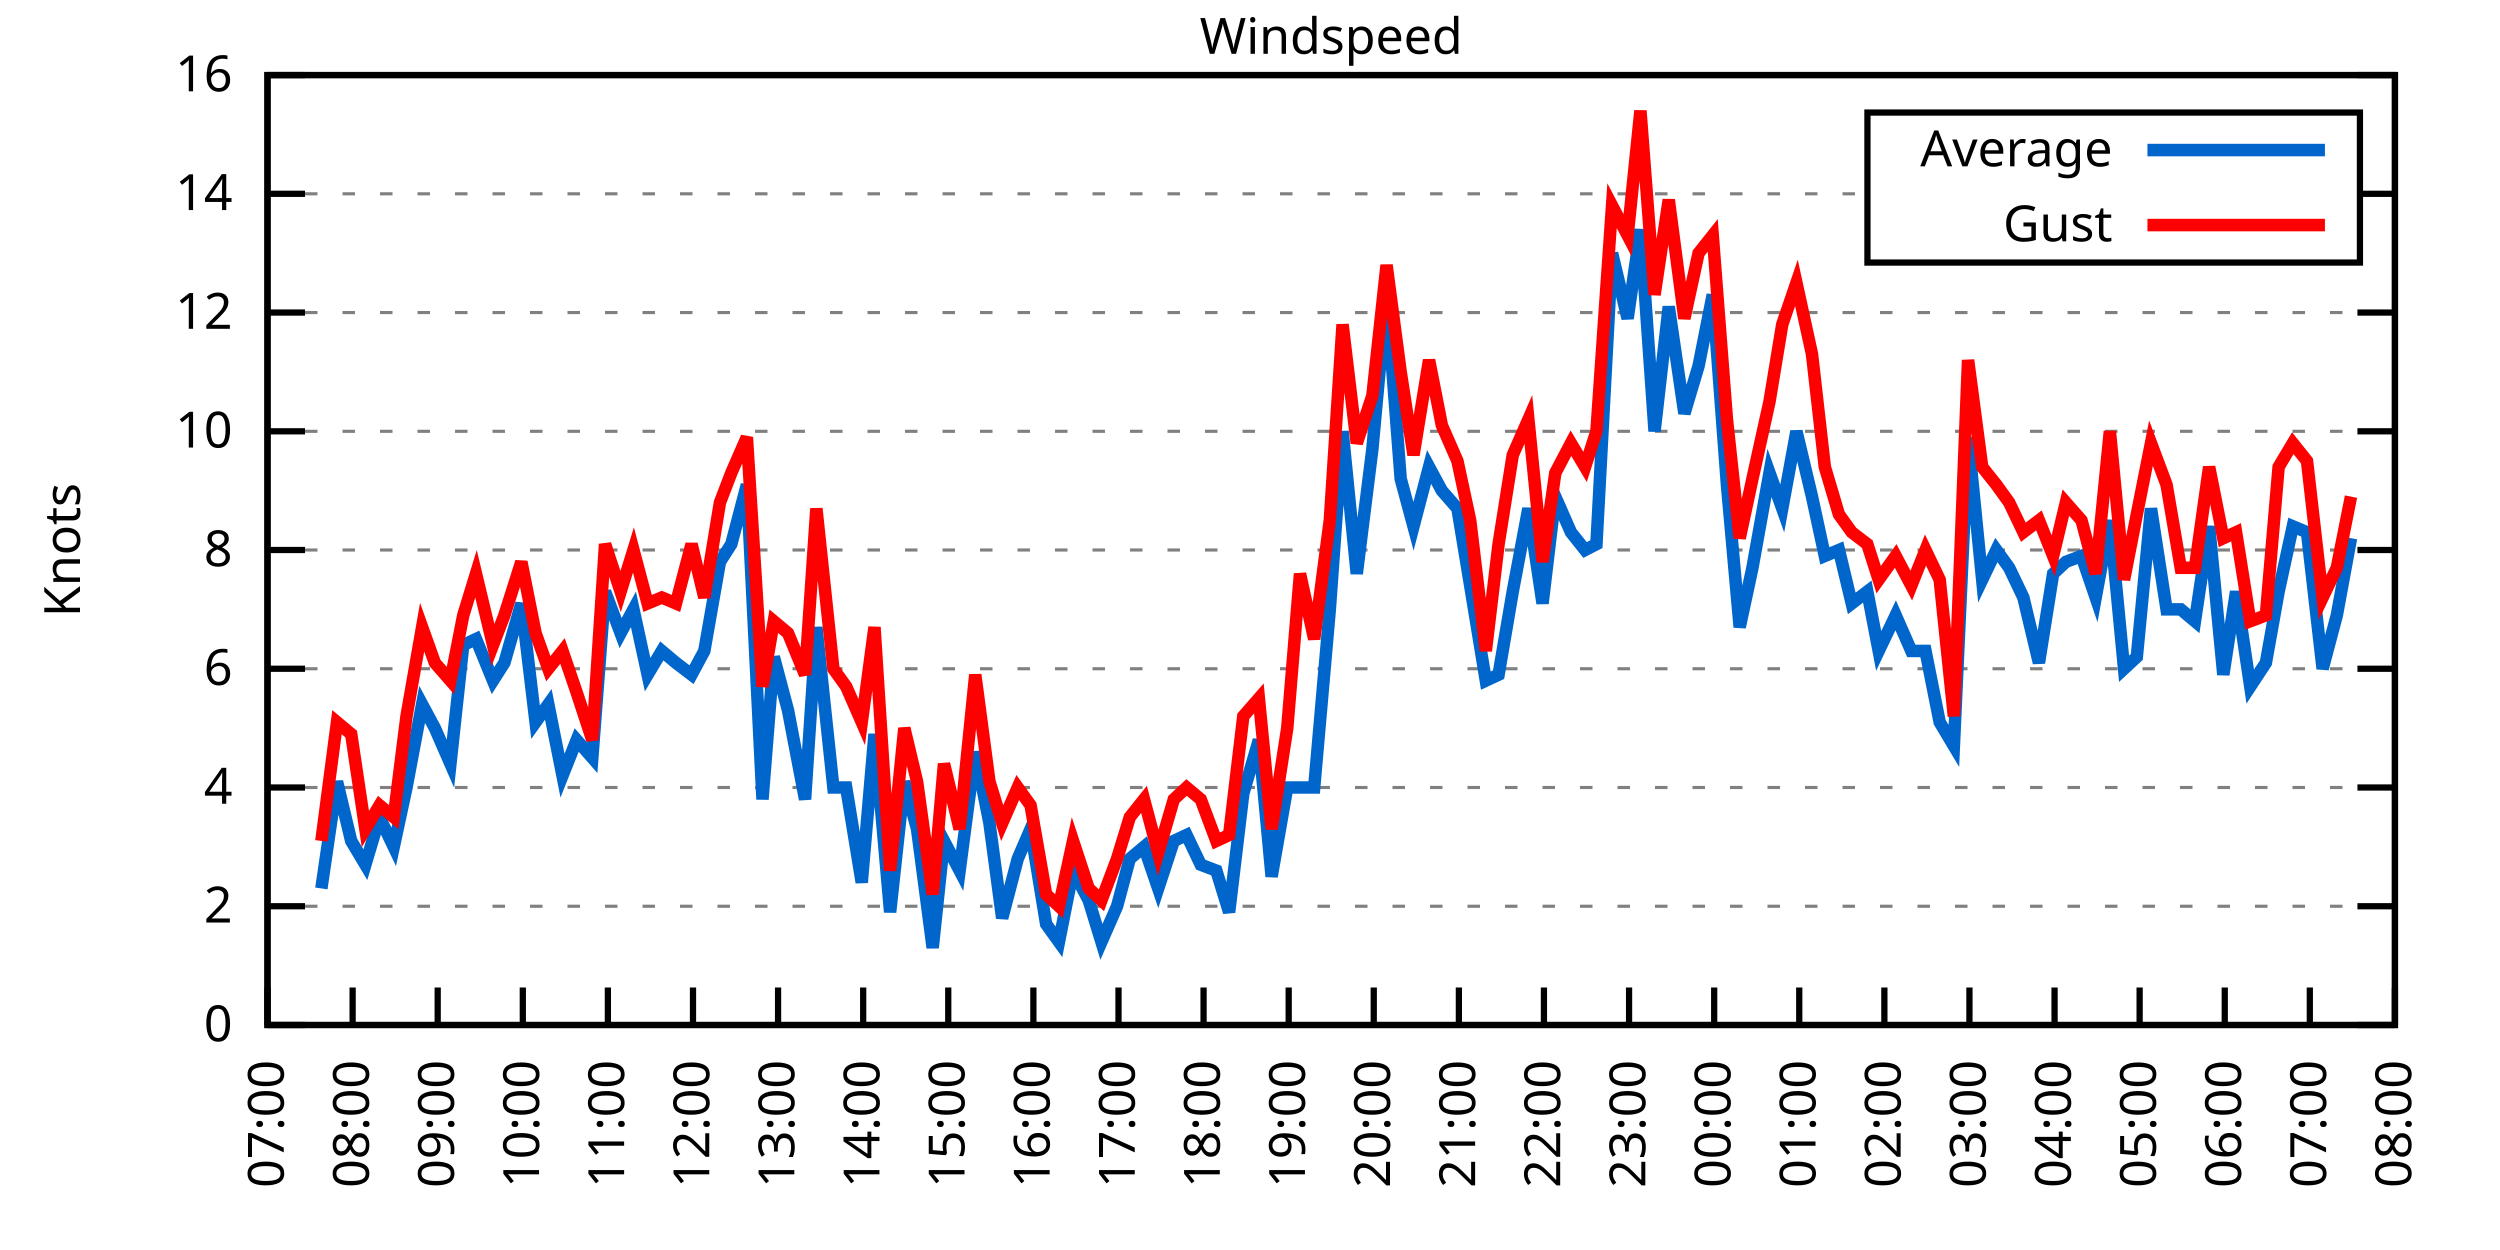
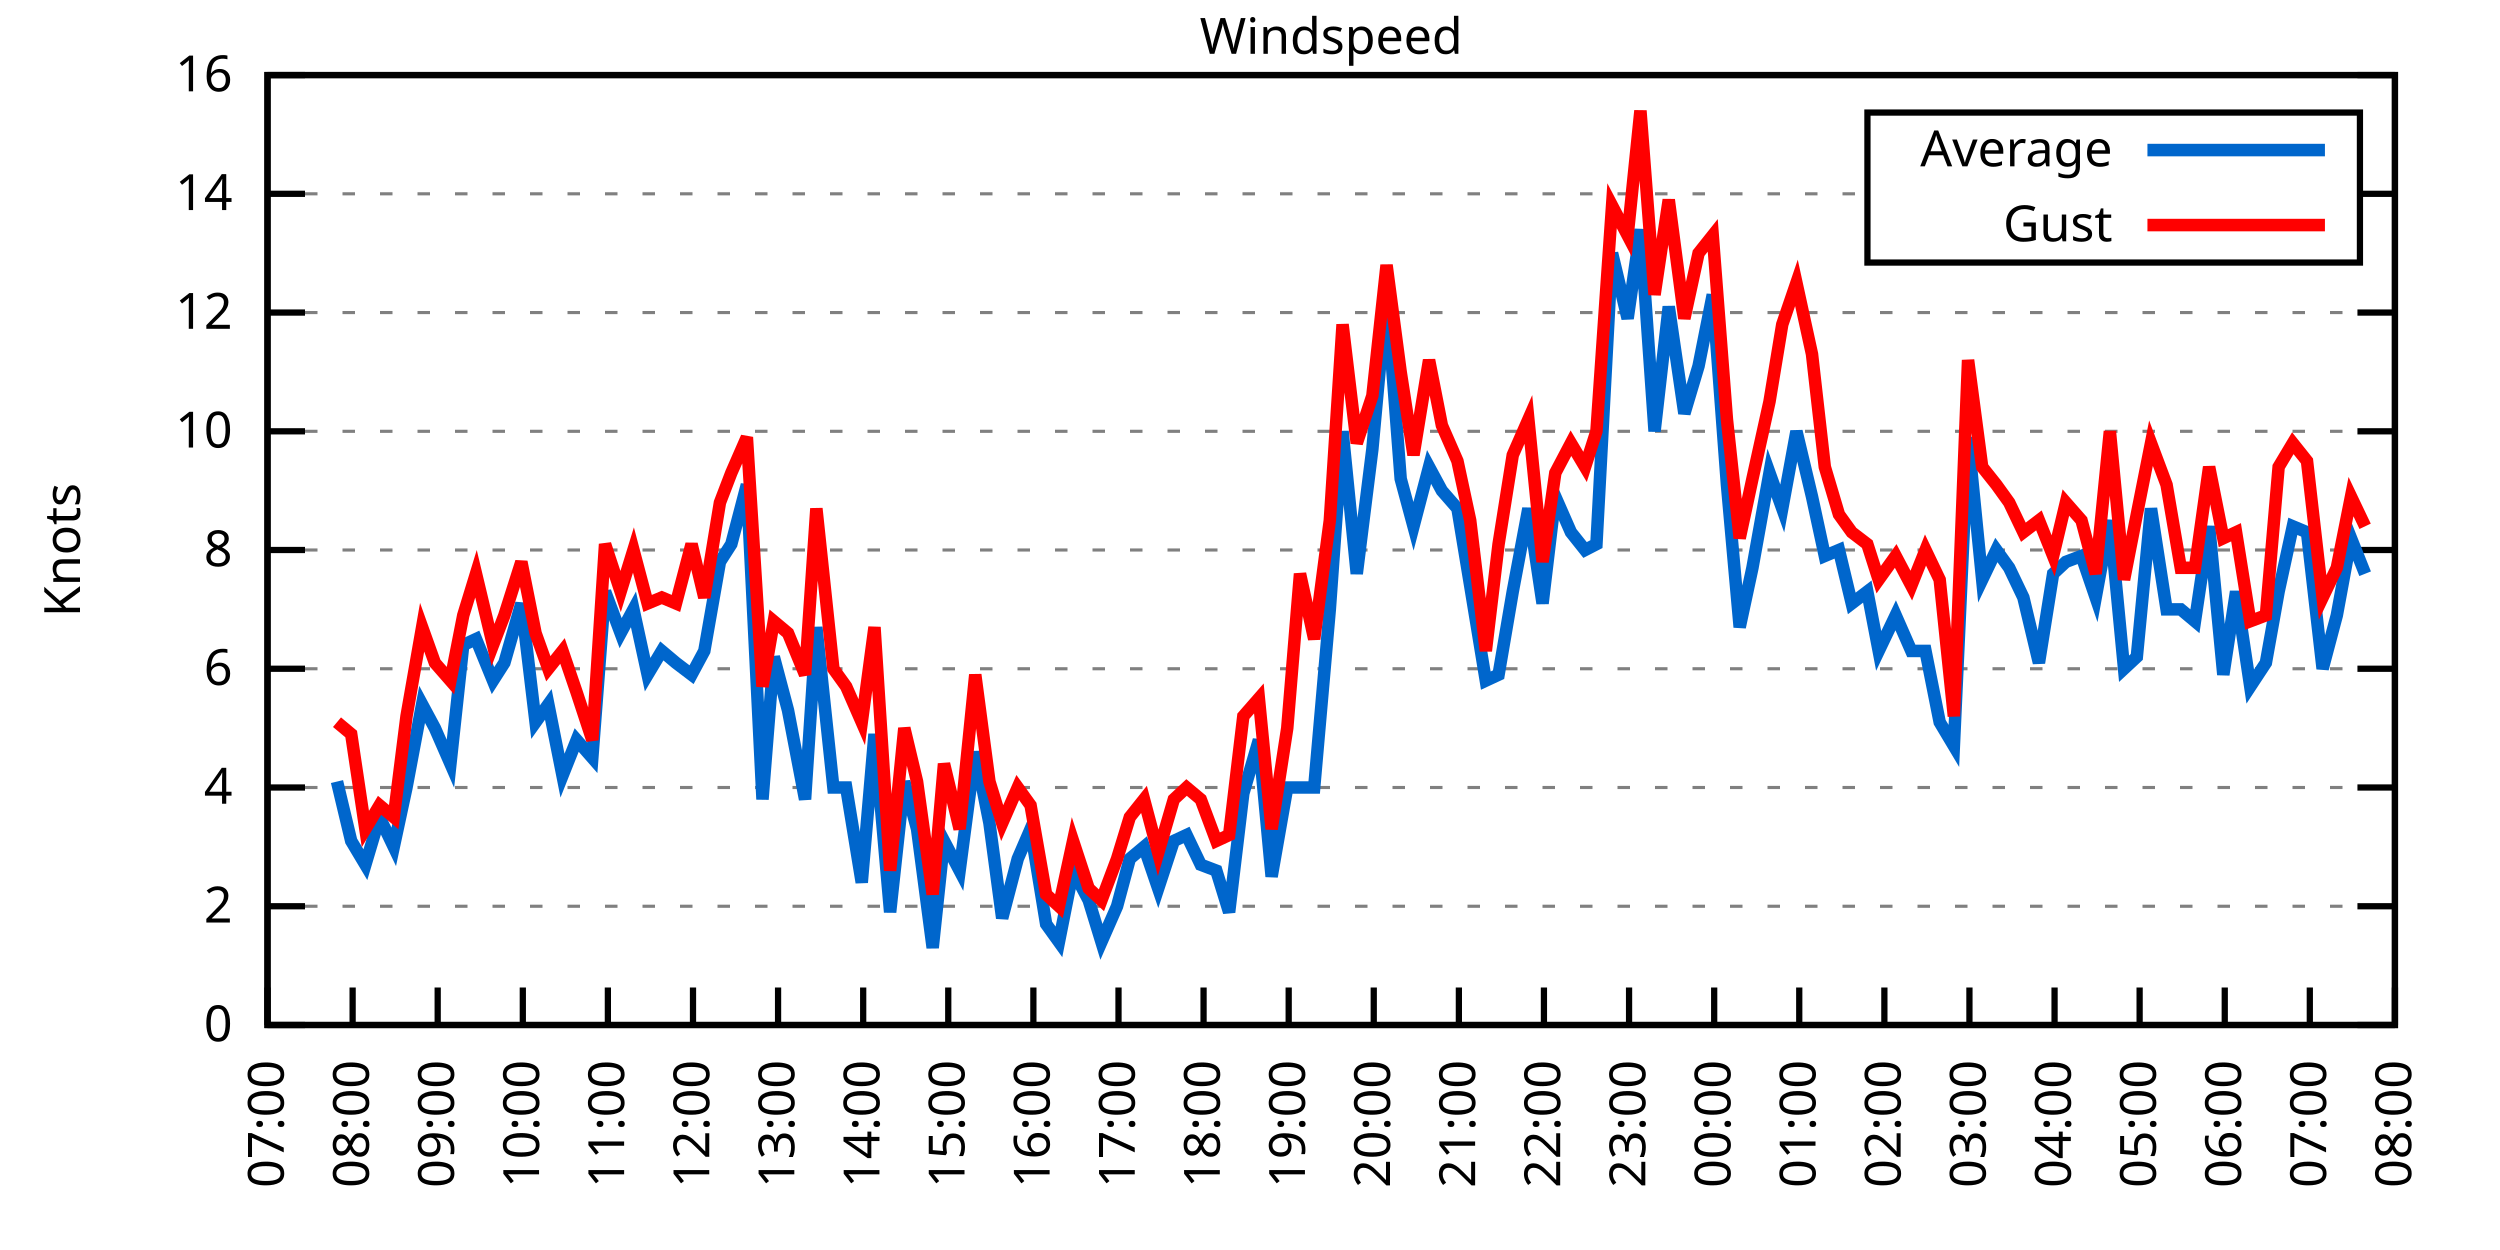
<svg xmlns="http://www.w3.org/2000/svg" xmlns:xlink="http://www.w3.org/1999/xlink" width="400" height="200" viewBox="0 0 400 200">
  <g id="gnuplot_canvas">
    <rect x="0" y="0" width="400" height="200" fill="none" />
    <defs>
      <circle id="gpDot" r="0.5" stroke-width="0.5" stroke="currentColor" />
      <path id="gpPt0" stroke-width="0.333" stroke="currentColor" d="M-1,0 h2 M0,-1 v2" />
      <path id="gpPt1" stroke-width="0.333" stroke="currentColor" d="M-1,-1 L1,1 M1,-1 L-1,1" />
      <path id="gpPt2" stroke-width="0.333" stroke="currentColor" d="M-1,0 L1,0 M0,-1 L0,1 M-1,-1 L1,1 M-1,1 L1,-1" />
      <rect id="gpPt3" stroke-width="0.333" stroke="currentColor" x="-1" y="-1" width="2" height="2" />
      <rect id="gpPt4" stroke-width="0.333" stroke="currentColor" fill="currentColor" x="-1" y="-1" width="2" height="2" />
      <circle id="gpPt5" stroke-width="0.333" stroke="currentColor" cx="0" cy="0" r="1" />
      <use xlink:href="#gpPt5" id="gpPt6" fill="currentColor" stroke="none" />
      <path id="gpPt7" stroke-width="0.333" stroke="currentColor" d="M0,-1.33 L-1.33,0.67 L1.33,0.67 z" />
      <use xlink:href="#gpPt7" id="gpPt8" fill="currentColor" stroke="none" />
      <use xlink:href="#gpPt7" id="gpPt9" stroke="currentColor" transform="rotate(180)" />
      <use xlink:href="#gpPt9" id="gpPt10" fill="currentColor" stroke="none" />
      <use xlink:href="#gpPt3" id="gpPt11" stroke="currentColor" transform="rotate(45)" />
      <use xlink:href="#gpPt11" id="gpPt12" fill="currentColor" stroke="none" />
      <path id="gpPt13" stroke-width="0.333" stroke="currentColor" d="M0,1.330 L1.265,0.411 L0.782,-1.067 L-0.782,-1.076 L-1.265,0.411 z" />
      <use xlink:href="#gpPt13" id="gpPt14" fill="currentColor" stroke="none" />
      <filter id="textbox" filterUnits="objectBoundingBox" x="0" y="0" height="1" width="1">
        <feFlood flood-color="white" flood-opacity="1" result="bgnd" />
        <feComposite in="SourceGraphic" in2="bgnd" operator="atop" />
      </filter>
      <filter id="greybox" filterUnits="objectBoundingBox" x="0" y="0" height="1" width="1">
        <feFlood flood-color="lightgrey" flood-opacity="1" result="grey" />
        <feComposite in="SourceGraphic" in2="grey" operator="atop" />
      </filter>
    </defs>
    <g fill="none" color="white" stroke="currentColor" stroke-width="1.00" stroke-linecap="butt" stroke-linejoin="miter">
</g>
    <g fill="none" color="black" stroke="currentColor" stroke-width="1.00" stroke-linecap="butt" stroke-linejoin="miter">
      <g stroke="none" shape-rendering="crispEdges">
        <polygon fill="rgb(255, 255, 255)" points="42.80,164.00 383.18,164.00 383.18,12.02 42.80,12.02 " />
      </g>
    </g>
    <g fill="none" color="black" stroke="currentColor" stroke-width="1.00" stroke-linecap="butt" stroke-linejoin="miter">
</g>
    <g fill="none" color="black" stroke="black" stroke-width="0.50" stroke-linecap="butt" stroke-linejoin="miter">
</g>
    <g fill="none" color="gray" stroke="currentColor" stroke-width="0.50" stroke-linecap="butt" stroke-linejoin="miter">
      <path stroke="gray" stroke-dasharray="2,4" class="gridline" d="M42.80,164.00 L383.19,164.00  " />
    </g>
    <g fill="none" color="gray" stroke="gray" stroke-width="1.00" stroke-linecap="butt" stroke-linejoin="miter">
</g>
    <g fill="none" color="black" stroke="currentColor" stroke-width="1.00" stroke-linecap="butt" stroke-linejoin="miter">
      <path stroke="black" d="M42.80,164.00 L48.80,164.00 M383.19,164.00 L377.19,164.00  " />
      <g transform="translate(37.20,166.60)" stroke="none" fill="black" font-family="Sans" font-size="8.00" text-anchor="end">
        <text>
          <tspan font-family="Sans"> 0</tspan>
        </text>
      </g>
    </g>
    <g fill="none" color="black" stroke="currentColor" stroke-width="1.00" stroke-linecap="butt" stroke-linejoin="miter">
</g>
    <g fill="none" color="black" stroke="black" stroke-width="0.50" stroke-linecap="butt" stroke-linejoin="miter">
</g>
    <g fill="none" color="gray" stroke="currentColor" stroke-width="0.50" stroke-linecap="butt" stroke-linejoin="miter">
      <path stroke="gray" stroke-dasharray="2,4" class="gridline" d="M42.80,145.00 L383.19,145.00  " />
    </g>
    <g fill="none" color="gray" stroke="gray" stroke-width="1.00" stroke-linecap="butt" stroke-linejoin="miter">
</g>
    <g fill="none" color="black" stroke="currentColor" stroke-width="1.00" stroke-linecap="butt" stroke-linejoin="miter">
      <path stroke="black" d="M42.80,145.00 L48.80,145.00 M383.19,145.00 L377.19,145.00  " />
      <g transform="translate(37.20,147.60)" stroke="none" fill="black" font-family="Sans" font-size="8.00" text-anchor="end">
        <text>
          <tspan font-family="Sans"> 2</tspan>
        </text>
      </g>
    </g>
    <g fill="none" color="black" stroke="currentColor" stroke-width="1.00" stroke-linecap="butt" stroke-linejoin="miter">
</g>
    <g fill="none" color="black" stroke="black" stroke-width="0.50" stroke-linecap="butt" stroke-linejoin="miter">
</g>
    <g fill="none" color="gray" stroke="currentColor" stroke-width="0.50" stroke-linecap="butt" stroke-linejoin="miter">
      <path stroke="gray" stroke-dasharray="2,4" class="gridline" d="M42.80,126.00 L383.19,126.00  " />
    </g>
    <g fill="none" color="gray" stroke="gray" stroke-width="1.00" stroke-linecap="butt" stroke-linejoin="miter">
</g>
    <g fill="none" color="black" stroke="currentColor" stroke-width="1.00" stroke-linecap="butt" stroke-linejoin="miter">
      <path stroke="black" d="M42.80,126.00 L48.80,126.00 M383.19,126.00 L377.19,126.00  " />
      <g transform="translate(37.20,128.60)" stroke="none" fill="black" font-family="Sans" font-size="8.00" text-anchor="end">
        <text>
          <tspan font-family="Sans"> 4</tspan>
        </text>
      </g>
    </g>
    <g fill="none" color="black" stroke="currentColor" stroke-width="1.00" stroke-linecap="butt" stroke-linejoin="miter">
</g>
    <g fill="none" color="black" stroke="black" stroke-width="0.50" stroke-linecap="butt" stroke-linejoin="miter">
</g>
    <g fill="none" color="gray" stroke="currentColor" stroke-width="0.50" stroke-linecap="butt" stroke-linejoin="miter">
      <path stroke="gray" stroke-dasharray="2,4" class="gridline" d="M42.80,107.00 L383.19,107.00  " />
    </g>
    <g fill="none" color="gray" stroke="gray" stroke-width="1.00" stroke-linecap="butt" stroke-linejoin="miter">
</g>
    <g fill="none" color="black" stroke="currentColor" stroke-width="1.00" stroke-linecap="butt" stroke-linejoin="miter">
      <path stroke="black" d="M42.80,107.00 L48.80,107.00 M383.19,107.00 L377.19,107.00  " />
      <g transform="translate(37.20,109.60)" stroke="none" fill="black" font-family="Sans" font-size="8.00" text-anchor="end">
        <text>
          <tspan font-family="Sans"> 6</tspan>
        </text>
      </g>
    </g>
    <g fill="none" color="black" stroke="currentColor" stroke-width="1.00" stroke-linecap="butt" stroke-linejoin="miter">
</g>
    <g fill="none" color="black" stroke="black" stroke-width="0.50" stroke-linecap="butt" stroke-linejoin="miter">
</g>
    <g fill="none" color="gray" stroke="currentColor" stroke-width="0.50" stroke-linecap="butt" stroke-linejoin="miter">
      <path stroke="gray" stroke-dasharray="2,4" class="gridline" d="M42.80,88.00 L383.19,88.00  " />
    </g>
    <g fill="none" color="gray" stroke="gray" stroke-width="1.00" stroke-linecap="butt" stroke-linejoin="miter">
</g>
    <g fill="none" color="black" stroke="currentColor" stroke-width="1.00" stroke-linecap="butt" stroke-linejoin="miter">
      <path stroke="black" d="M42.80,88.00 L48.80,88.00 M383.19,88.00 L377.19,88.00  " />
      <g transform="translate(37.20,90.60)" stroke="none" fill="black" font-family="Sans" font-size="8.00" text-anchor="end">
        <text>
          <tspan font-family="Sans"> 8</tspan>
        </text>
      </g>
    </g>
    <g fill="none" color="black" stroke="currentColor" stroke-width="1.00" stroke-linecap="butt" stroke-linejoin="miter">
</g>
    <g fill="none" color="black" stroke="black" stroke-width="0.50" stroke-linecap="butt" stroke-linejoin="miter">
</g>
    <g fill="none" color="gray" stroke="currentColor" stroke-width="0.50" stroke-linecap="butt" stroke-linejoin="miter">
      <path stroke="gray" stroke-dasharray="2,4" class="gridline" d="M42.80,69.01 L383.19,69.01  " />
    </g>
    <g fill="none" color="gray" stroke="gray" stroke-width="1.00" stroke-linecap="butt" stroke-linejoin="miter">
</g>
    <g fill="none" color="black" stroke="currentColor" stroke-width="1.00" stroke-linecap="butt" stroke-linejoin="miter">
      <path stroke="black" d="M42.80,69.01 L48.80,69.01 M383.19,69.01 L377.19,69.01  " />
      <g transform="translate(37.20,71.61)" stroke="none" fill="black" font-family="Sans" font-size="8.00" text-anchor="end">
        <text>
          <tspan font-family="Sans"> 10</tspan>
        </text>
      </g>
    </g>
    <g fill="none" color="black" stroke="currentColor" stroke-width="1.00" stroke-linecap="butt" stroke-linejoin="miter">
</g>
    <g fill="none" color="black" stroke="black" stroke-width="0.50" stroke-linecap="butt" stroke-linejoin="miter">
</g>
    <g fill="none" color="gray" stroke="currentColor" stroke-width="0.50" stroke-linecap="butt" stroke-linejoin="miter">
      <path stroke="gray" stroke-dasharray="2,4" class="gridline" d="M42.80,50.01 L383.19,50.01  " />
    </g>
    <g fill="none" color="gray" stroke="gray" stroke-width="1.00" stroke-linecap="butt" stroke-linejoin="miter">
</g>
    <g fill="none" color="black" stroke="currentColor" stroke-width="1.00" stroke-linecap="butt" stroke-linejoin="miter">
      <path stroke="black" d="M42.80,50.01 L48.80,50.01 M383.19,50.01 L377.19,50.01  " />
      <g transform="translate(37.20,52.61)" stroke="none" fill="black" font-family="Sans" font-size="8.00" text-anchor="end">
        <text>
          <tspan font-family="Sans"> 12</tspan>
        </text>
      </g>
    </g>
    <g fill="none" color="black" stroke="currentColor" stroke-width="1.00" stroke-linecap="butt" stroke-linejoin="miter">
</g>
    <g fill="none" color="black" stroke="black" stroke-width="0.50" stroke-linecap="butt" stroke-linejoin="miter">
</g>
    <g fill="none" color="gray" stroke="currentColor" stroke-width="0.50" stroke-linecap="butt" stroke-linejoin="miter">
      <path stroke="gray" stroke-dasharray="2,4" class="gridline" d="M42.80,31.01 L298.79,31.01 M377.59,31.01 L383.19,31.01  " />
    </g>
    <g fill="none" color="gray" stroke="gray" stroke-width="1.00" stroke-linecap="butt" stroke-linejoin="miter">
</g>
    <g fill="none" color="black" stroke="currentColor" stroke-width="1.00" stroke-linecap="butt" stroke-linejoin="miter">
      <path stroke="black" d="M42.80,31.01 L48.80,31.01 M383.19,31.01 L377.19,31.01  " />
      <g transform="translate(37.20,33.61)" stroke="none" fill="black" font-family="Sans" font-size="8.00" text-anchor="end">
        <text>
          <tspan font-family="Sans"> 14</tspan>
        </text>
      </g>
    </g>
    <g fill="none" color="black" stroke="currentColor" stroke-width="1.00" stroke-linecap="butt" stroke-linejoin="miter">
</g>
    <g fill="none" color="black" stroke="black" stroke-width="0.50" stroke-linecap="butt" stroke-linejoin="miter">
</g>
    <g fill="none" color="gray" stroke="currentColor" stroke-width="0.50" stroke-linecap="butt" stroke-linejoin="miter">
      <path stroke="gray" stroke-dasharray="2,4" class="gridline" d="M42.80,12.01 L383.19,12.01  " />
    </g>
    <g fill="none" color="gray" stroke="gray" stroke-width="1.00" stroke-linecap="butt" stroke-linejoin="miter">
</g>
    <g fill="none" color="black" stroke="currentColor" stroke-width="1.00" stroke-linecap="butt" stroke-linejoin="miter">
      <path stroke="black" d="M42.80,12.01 L48.80,12.01 M383.19,12.01 L377.19,12.01  " />
      <g transform="translate(37.20,14.61)" stroke="none" fill="black" font-family="Sans" font-size="8.00" text-anchor="end">
        <text>
          <tspan font-family="Sans"> 16</tspan>
        </text>
      </g>
    </g>
    <g fill="none" color="black" stroke="currentColor" stroke-width="1.00" stroke-linecap="butt" stroke-linejoin="miter">
      <path stroke="black" d="M42.80,164.00 L42.80,158.00  " />
      <g transform="translate(45.40,169.60) rotate(270.00)" stroke="none" fill="black" font-family="Sans" font-size="8.00" text-anchor="end">
        <text>
          <tspan font-family="Sans">07:00</tspan>
        </text>
      </g>
    </g>
    <g fill="none" color="black" stroke="currentColor" stroke-width="1.00" stroke-linecap="butt" stroke-linejoin="miter">
      <path stroke="black" d="M56.42,164.00 L56.42,158.00  " />
      <g transform="translate(59.02,169.60) rotate(270.00)" stroke="none" fill="black" font-family="Sans" font-size="8.00" text-anchor="end">
        <text>
          <tspan font-family="Sans">08:00</tspan>
        </text>
      </g>
    </g>
    <g fill="none" color="black" stroke="currentColor" stroke-width="1.00" stroke-linecap="butt" stroke-linejoin="miter">
      <path stroke="black" d="M70.03,164.00 L70.03,158.00  " />
      <g transform="translate(72.63,169.60) rotate(270.00)" stroke="none" fill="black" font-family="Sans" font-size="8.00" text-anchor="end">
        <text>
          <tspan font-family="Sans">09:00</tspan>
        </text>
      </g>
    </g>
    <g fill="none" color="black" stroke="currentColor" stroke-width="1.00" stroke-linecap="butt" stroke-linejoin="miter">
      <path stroke="black" d="M83.65,164.00 L83.65,158.00  " />
      <g transform="translate(86.25,169.60) rotate(270.00)" stroke="none" fill="black" font-family="Sans" font-size="8.00" text-anchor="end">
        <text>
          <tspan font-family="Sans">10:00</tspan>
        </text>
      </g>
    </g>
    <g fill="none" color="black" stroke="currentColor" stroke-width="1.00" stroke-linecap="butt" stroke-linejoin="miter">
      <path stroke="black" d="M97.26,164.00 L97.26,158.00  " />
      <g transform="translate(99.86,169.60) rotate(270.00)" stroke="none" fill="black" font-family="Sans" font-size="8.00" text-anchor="end">
        <text>
          <tspan font-family="Sans">11:00</tspan>
        </text>
      </g>
    </g>
    <g fill="none" color="black" stroke="currentColor" stroke-width="1.00" stroke-linecap="butt" stroke-linejoin="miter">
      <path stroke="black" d="M110.88,164.00 L110.88,158.00  " />
      <g transform="translate(113.48,169.60) rotate(270.00)" stroke="none" fill="black" font-family="Sans" font-size="8.00" text-anchor="end">
        <text>
          <tspan font-family="Sans">12:00</tspan>
        </text>
      </g>
    </g>
    <g fill="none" color="black" stroke="currentColor" stroke-width="1.00" stroke-linecap="butt" stroke-linejoin="miter">
      <path stroke="black" d="M124.49,164.00 L124.49,158.00  " />
      <g transform="translate(127.09,169.60) rotate(270.00)" stroke="none" fill="black" font-family="Sans" font-size="8.00" text-anchor="end">
        <text>
          <tspan font-family="Sans">13:00</tspan>
        </text>
      </g>
    </g>
    <g fill="none" color="black" stroke="currentColor" stroke-width="1.00" stroke-linecap="butt" stroke-linejoin="miter">
      <path stroke="black" d="M138.11,164.00 L138.11,158.00  " />
      <g transform="translate(140.71,169.60) rotate(270.00)" stroke="none" fill="black" font-family="Sans" font-size="8.00" text-anchor="end">
        <text>
          <tspan font-family="Sans">14:00</tspan>
        </text>
      </g>
    </g>
    <g fill="none" color="black" stroke="currentColor" stroke-width="1.00" stroke-linecap="butt" stroke-linejoin="miter">
      <path stroke="black" d="M151.72,164.00 L151.72,158.00  " />
      <g transform="translate(154.32,169.60) rotate(270.00)" stroke="none" fill="black" font-family="Sans" font-size="8.00" text-anchor="end">
        <text>
          <tspan font-family="Sans">15:00</tspan>
        </text>
      </g>
    </g>
    <g fill="none" color="black" stroke="currentColor" stroke-width="1.00" stroke-linecap="butt" stroke-linejoin="miter">
      <path stroke="black" d="M165.34,164.00 L165.34,158.00  " />
      <g transform="translate(167.94,169.60) rotate(270.00)" stroke="none" fill="black" font-family="Sans" font-size="8.00" text-anchor="end">
        <text>
          <tspan font-family="Sans">16:00</tspan>
        </text>
      </g>
    </g>
    <g fill="none" color="black" stroke="currentColor" stroke-width="1.00" stroke-linecap="butt" stroke-linejoin="miter">
      <path stroke="black" d="M178.96,164.00 L178.96,158.00  " />
      <g transform="translate(181.56,169.60) rotate(270.00)" stroke="none" fill="black" font-family="Sans" font-size="8.00" text-anchor="end">
        <text>
          <tspan font-family="Sans">17:00</tspan>
        </text>
      </g>
    </g>
    <g fill="none" color="black" stroke="currentColor" stroke-width="1.00" stroke-linecap="butt" stroke-linejoin="miter">
      <path stroke="black" d="M192.57,164.00 L192.57,158.00  " />
      <g transform="translate(195.17,169.60) rotate(270.00)" stroke="none" fill="black" font-family="Sans" font-size="8.00" text-anchor="end">
        <text>
          <tspan font-family="Sans">18:00</tspan>
        </text>
      </g>
    </g>
    <g fill="none" color="black" stroke="currentColor" stroke-width="1.00" stroke-linecap="butt" stroke-linejoin="miter">
      <path stroke="black" d="M206.19,164.00 L206.19,158.00  " />
      <g transform="translate(208.79,169.60) rotate(270.00)" stroke="none" fill="black" font-family="Sans" font-size="8.00" text-anchor="end">
        <text>
          <tspan font-family="Sans">19:00</tspan>
        </text>
      </g>
    </g>
    <g fill="none" color="black" stroke="currentColor" stroke-width="1.00" stroke-linecap="butt" stroke-linejoin="miter">
      <path stroke="black" d="M219.80,164.00 L219.80,158.00  " />
      <g transform="translate(222.40,169.60) rotate(270.00)" stroke="none" fill="black" font-family="Sans" font-size="8.00" text-anchor="end">
        <text>
          <tspan font-family="Sans">20:00</tspan>
        </text>
      </g>
    </g>
    <g fill="none" color="black" stroke="currentColor" stroke-width="1.00" stroke-linecap="butt" stroke-linejoin="miter">
      <path stroke="black" d="M233.42,164.00 L233.42,158.00  " />
      <g transform="translate(236.02,169.60) rotate(270.00)" stroke="none" fill="black" font-family="Sans" font-size="8.00" text-anchor="end">
        <text>
          <tspan font-family="Sans">21:00</tspan>
        </text>
      </g>
    </g>
    <g fill="none" color="black" stroke="currentColor" stroke-width="1.00" stroke-linecap="butt" stroke-linejoin="miter">
      <path stroke="black" d="M247.03,164.00 L247.03,158.00  " />
      <g transform="translate(249.63,169.60) rotate(270.00)" stroke="none" fill="black" font-family="Sans" font-size="8.00" text-anchor="end">
        <text>
          <tspan font-family="Sans">22:00</tspan>
        </text>
      </g>
    </g>
    <g fill="none" color="black" stroke="currentColor" stroke-width="1.00" stroke-linecap="butt" stroke-linejoin="miter">
      <path stroke="black" d="M260.65,164.00 L260.65,158.00  " />
      <g transform="translate(263.25,169.60) rotate(270.00)" stroke="none" fill="black" font-family="Sans" font-size="8.00" text-anchor="end">
        <text>
          <tspan font-family="Sans">23:00</tspan>
        </text>
      </g>
    </g>
    <g fill="none" color="black" stroke="currentColor" stroke-width="1.00" stroke-linecap="butt" stroke-linejoin="miter">
      <path stroke="black" d="M274.27,164.00 L274.27,158.00  " />
      <g transform="translate(276.87,169.60) rotate(270.00)" stroke="none" fill="black" font-family="Sans" font-size="8.00" text-anchor="end">
        <text>
          <tspan font-family="Sans">00:00</tspan>
        </text>
      </g>
    </g>
    <g fill="none" color="black" stroke="currentColor" stroke-width="1.00" stroke-linecap="butt" stroke-linejoin="miter">
      <path stroke="black" d="M287.88,164.00 L287.88,158.00  " />
      <g transform="translate(290.48,169.60) rotate(270.00)" stroke="none" fill="black" font-family="Sans" font-size="8.00" text-anchor="end">
        <text>
          <tspan font-family="Sans">01:00</tspan>
        </text>
      </g>
    </g>
    <g fill="none" color="black" stroke="currentColor" stroke-width="1.00" stroke-linecap="butt" stroke-linejoin="miter">
      <path stroke="black" d="M301.50,164.00 L301.50,158.00  " />
      <g transform="translate(304.10,169.60) rotate(270.00)" stroke="none" fill="black" font-family="Sans" font-size="8.00" text-anchor="end">
        <text>
          <tspan font-family="Sans">02:00</tspan>
        </text>
      </g>
    </g>
    <g fill="none" color="black" stroke="currentColor" stroke-width="1.00" stroke-linecap="butt" stroke-linejoin="miter">
      <path stroke="black" d="M315.11,164.00 L315.11,158.00  " />
      <g transform="translate(317.71,169.60) rotate(270.00)" stroke="none" fill="black" font-family="Sans" font-size="8.00" text-anchor="end">
        <text>
          <tspan font-family="Sans">03:00</tspan>
        </text>
      </g>
    </g>
    <g fill="none" color="black" stroke="currentColor" stroke-width="1.00" stroke-linecap="butt" stroke-linejoin="miter">
      <path stroke="black" d="M328.73,164.00 L328.73,158.00  " />
      <g transform="translate(331.33,169.60) rotate(270.00)" stroke="none" fill="black" font-family="Sans" font-size="8.00" text-anchor="end">
        <text>
          <tspan font-family="Sans">04:00</tspan>
        </text>
      </g>
    </g>
    <g fill="none" color="black" stroke="currentColor" stroke-width="1.00" stroke-linecap="butt" stroke-linejoin="miter">
      <path stroke="black" d="M342.34,164.00 L342.34,158.00  " />
      <g transform="translate(344.94,169.60) rotate(270.00)" stroke="none" fill="black" font-family="Sans" font-size="8.00" text-anchor="end">
        <text>
          <tspan font-family="Sans">05:00</tspan>
        </text>
      </g>
    </g>
    <g fill="none" color="black" stroke="currentColor" stroke-width="1.00" stroke-linecap="butt" stroke-linejoin="miter">
      <path stroke="black" d="M355.96,164.00 L355.96,158.00  " />
      <g transform="translate(358.56,169.60) rotate(270.00)" stroke="none" fill="black" font-family="Sans" font-size="8.00" text-anchor="end">
        <text>
          <tspan font-family="Sans">06:00</tspan>
        </text>
      </g>
    </g>
    <g fill="none" color="black" stroke="currentColor" stroke-width="1.00" stroke-linecap="butt" stroke-linejoin="miter">
      <path stroke="black" d="M369.57,164.00 L369.57,158.00  " />
      <g transform="translate(372.17,169.60) rotate(270.00)" stroke="none" fill="black" font-family="Sans" font-size="8.00" text-anchor="end">
        <text>
          <tspan font-family="Sans">07:00</tspan>
        </text>
      </g>
    </g>
    <g fill="none" color="black" stroke="currentColor" stroke-width="1.00" stroke-linecap="butt" stroke-linejoin="miter">
      <path stroke="black" d="M383.19,164.00 L383.19,158.00  " />
      <g transform="translate(385.79,169.60) rotate(270.00)" stroke="none" fill="black" font-family="Sans" font-size="8.00" text-anchor="end">
        <text>
          <tspan font-family="Sans">08:00</tspan>
        </text>
      </g>
    </g>
    <g fill="none" color="black" stroke="currentColor" stroke-width="1.00" stroke-linecap="butt" stroke-linejoin="miter">
</g>
    <g fill="none" color="black" stroke="currentColor" stroke-width="1.00" stroke-linecap="butt" stroke-linejoin="miter">
      <path stroke="black" d="M42.80,12.01 L42.80,164.00 L383.19,164.00 L383.19,12.01 L42.80,12.01 Z  " />
    </g>
    <g fill="none" color="black" stroke="currentColor" stroke-width="1.00" stroke-linecap="butt" stroke-linejoin="miter">
</g>
    <g fill="none" color="black" stroke="currentColor" stroke-width="1.00" stroke-linecap="butt" stroke-linejoin="miter">
      <path stroke="black" d="M298.79,42.01 L298.79,18.01 L377.59,18.01 L377.59,42.01 L298.79,42.01 Z  " />
    </g>
    <g id="Windspeed_plot_1">
      <g fill="none" color="white" stroke="black" stroke-width="2.00" stroke-linecap="butt" stroke-linejoin="miter">
</g>
      <g fill="none" color="black" stroke="currentColor" stroke-width="2.00" stroke-linecap="butt" stroke-linejoin="miter">
        <g transform="translate(337.99,26.61)" stroke="none" fill="black" font-family="Sans" font-size="8.00" text-anchor="end">
          <text>
            <tspan font-family="Sans">Average</tspan>
          </text>
        </g>
      </g>
      <g fill="none" color="black" stroke="currentColor" stroke-width="2.00" stroke-linecap="butt" stroke-linejoin="miter">
-         <path stroke="rgb(  0, 102, 204)" d="M343.59,24.01 L371.99,24.01 M51.42,142.15 L53.92,125.05 L56.19,134.55 L58.46,138.35 L60.73,130.75 L63.00,135.50   L65.04,126.00 L67.54,112.70 L69.58,116.50 L72.07,122.20 L74.12,103.20 L76.16,102.25 L78.88,108.90 L80.70,106.05   L83.42,96.55 L85.69,115.55 L87.73,112.70 L90.00,124.10 L92.27,118.40 L94.77,121.25 L96.81,94.65 L99.30,101.30   L101.35,97.50 L103.62,107.95 L105.89,104.15 L108.15,106.05 L110.65,107.95 L112.69,104.15 L115.19,89.90 L117.01,87.06   L119.50,77.56 L122.00,127.90 L123.81,105.10 L126.08,113.65 L128.81,127.90 L130.62,100.35 L133.34,126.00 L135.39,126.00   L137.88,141.20 L139.92,117.45 L142.42,145.95 L144.69,125.05 L146.73,132.65 L149.23,151.65 L151.04,134.55 L153.54,139.30   L156.04,120.30 L158.31,131.70 L160.35,146.90 L162.84,137.40 L164.89,132.65 L167.38,147.85 L169.43,150.70 L171.69,139.30   L174.19,144.05 L176.23,150.70 L178.73,145.00 L180.77,137.40 L183.04,135.50 L185.31,142.15 L187.81,134.55 L189.85,133.60   L192.12,138.35 L194.61,139.30 L196.66,145.95 L198.93,126.95 L201.42,118.40 L203.46,140.25 L205.96,126.00 L208.00,126.00   L210.27,126.00 L212.77,97.50 L214.81,69.01 L217.08,91.80 L219.58,71.86 L221.85,47.16 L224.11,76.61 L226.16,84.21   L228.65,74.71 L230.70,78.51 L233.19,81.36 L235.23,93.70 L237.73,108.90 L239.77,107.95 L242.04,94.65 L244.54,81.36   L246.81,96.55 L248.85,79.46 L251.35,85.16 L253.61,88.00 L255.43,87.06 L257.93,40.51 L260.42,50.96 L262.47,36.71   L264.73,69.01 L267.00,49.06 L269.50,66.16 L271.77,58.56 L274.04,47.16 L276.31,77.56 L278.35,100.35 L280.39,90.85   L283.12,75.66 L285.16,81.36 L287.43,69.01 L289.92,79.46 L291.97,88.95 L294.23,88.00 L296.28,96.55 L298.77,94.65   L300.59,104.15 L303.31,98.45 L305.81,104.15 L308.08,104.15 L310.35,115.55 L312.62,119.35 L314.89,69.96 L317.15,92.75   L319.42,88.00 L321.47,90.85 L323.74,95.60 L326.23,106.05 L328.50,91.80 L330.54,89.90 L333.04,88.95 L335.31,95.60   L337.58,83.26 L339.85,107.00 L341.89,105.10 L344.16,81.36 L346.65,97.50 L348.92,97.50 L351.19,99.40 L353.46,84.21   L355.73,107.95 L357.77,94.65 L360.04,109.85 L362.54,106.05 L364.58,94.65 L366.85,84.21 L369.12,85.16 L371.62,107.00   L373.89,98.45 L376.16,86.11  " />
+         <path stroke="rgb(  0, 102, 204)" d="M343.59,24.01 L371.99,24.01 M53.92,125.05 L56.19,134.55 L58.46,138.35 L60.73,130.75 L63.00,135.50 L65.04,126.00   L67.54,112.70 L69.58,116.50 L72.07,122.20 L74.12,103.20 L76.16,102.25 L78.88,108.90 L80.70,106.05 L83.42,96.55   L85.69,115.55 L87.73,112.70 L90.00,124.10 L92.27,118.40 L94.77,121.25 L96.81,94.65 L99.30,101.30 L101.35,97.50   L103.62,107.95 L105.89,104.15 L108.15,106.05 L110.65,107.95 L112.69,104.15 L115.19,89.90 L117.01,87.06 L119.50,77.56   L122.00,127.90 L123.81,105.10 L126.08,113.65 L128.81,127.90 L130.62,100.35 L133.34,126.00 L135.39,126.00 L137.88,141.20   L139.92,117.45 L142.42,145.95 L144.69,125.05 L146.73,132.65 L149.23,151.65 L151.04,134.55 L153.54,139.30 L156.04,120.30   L158.31,131.70 L160.35,146.90 L162.84,137.40 L164.89,132.65 L167.38,147.85 L169.43,150.70 L171.69,139.30 L174.19,144.05   L176.23,150.70 L178.73,145.00 L180.77,137.40 L183.04,135.50 L185.31,142.15 L187.81,134.55 L189.85,133.60 L192.12,138.35   L194.61,139.30 L196.66,145.95 L198.93,126.95 L201.42,118.40 L203.46,140.25 L205.96,126.00 L208.00,126.00 L210.27,126.00   L212.77,97.50 L214.81,69.01 L217.08,91.80 L219.58,71.86 L221.85,47.16 L224.11,76.61 L226.16,84.21 L228.65,74.71   L230.70,78.51 L233.19,81.36 L235.23,93.70 L237.73,108.90 L239.77,107.95 L242.04,94.65 L244.54,81.36 L246.81,96.55   L248.85,79.46 L251.35,85.16 L253.61,88.00 L255.43,87.06 L257.93,40.51 L260.42,50.96 L262.47,36.71 L264.73,69.01   L267.00,49.06 L269.50,66.16 L271.77,58.56 L274.04,47.16 L276.31,77.56 L278.35,100.35 L280.39,90.85 L283.12,75.66   L285.16,81.36 L287.43,69.01 L289.92,79.46 L291.97,88.95 L294.23,88.00 L296.28,96.55 L298.77,94.65 L300.59,104.15   L303.31,98.45 L305.81,104.15 L308.08,104.15 L310.35,115.55 L312.62,119.35 L314.89,69.96 L317.15,92.75 L319.42,88.00   L321.47,90.85 L323.74,95.60 L326.23,106.05 L328.50,91.80 L330.54,89.90 L333.04,88.95 L335.31,95.60 L337.58,83.26   L339.85,107.00 L341.89,105.10 L344.16,81.36 L346.65,97.50 L348.92,97.50 L351.19,99.40 L353.46,84.21 L355.73,107.95   L357.77,94.65 L360.04,109.85 L362.54,106.05 L364.58,94.65 L366.85,84.21 L369.12,85.16 L371.62,107.00 L373.89,98.45   L376.16,86.11 L378.42,91.80  " />
      </g>
    </g>
    <g id="Windspeed_plot_2">
      <g fill="none" color="black" stroke="currentColor" stroke-width="2.00" stroke-linecap="butt" stroke-linejoin="miter">
        <g transform="translate(337.99,38.61)" stroke="none" fill="black" font-family="Sans" font-size="8.00" text-anchor="end">
          <text>
            <tspan font-family="Sans">Gust</tspan>
          </text>
        </g>
      </g>
      <g fill="none" color="black" stroke="currentColor" stroke-width="2.00" stroke-linecap="butt" stroke-linejoin="miter">
-         <path stroke="rgb(255,   0,   0)" d="M343.59,36.01 L371.99,36.01 M51.42,134.55 L53.92,115.55 L56.19,117.45 L58.46,132.65 L60.73,128.85 L63.00,130.75   L65.04,114.60 L67.54,100.35 L69.58,106.05 L72.07,108.90 L74.12,98.45 L76.16,91.80 L78.88,103.20 L80.70,98.45   L83.42,89.90 L85.69,101.30 L87.73,107.00 L90.00,104.15 L92.27,110.80 L94.77,118.40 L96.81,87.06 L99.30,94.65   L101.35,88.00 L103.62,96.55 L105.89,95.60 L108.15,96.55 L110.65,87.06 L112.69,95.60 L115.19,80.41 L117.01,75.66   L119.50,69.96 L122.00,109.85 L123.81,99.40 L126.08,101.30 L128.81,107.95 L130.62,81.36 L133.34,107.00 L135.39,109.85   L137.88,115.55 L139.92,100.35 L142.42,139.30 L144.69,116.50 L146.73,125.05 L149.23,143.10 L151.04,122.20 L153.54,132.65   L156.04,107.95 L158.31,125.05 L160.35,131.70 L162.84,126.00 L164.89,128.85 L167.38,143.10 L169.43,145.00 L171.69,134.55   L174.19,142.15 L176.23,144.05 L178.73,137.40 L180.77,130.75 L183.04,127.90 L185.31,136.45 L187.81,127.90 L189.85,126.00   L192.12,127.90 L194.61,134.55 L196.66,133.60 L198.93,114.60 L201.42,111.75 L203.46,132.65 L205.96,116.50 L208.00,91.80   L210.27,102.25 L212.77,83.26 L214.81,51.91 L217.08,70.91 L219.58,63.31 L221.85,42.41 L224.11,59.51 L226.16,72.81   L228.65,57.61 L230.70,68.06 L233.19,73.76 L235.23,83.26 L237.73,104.15 L239.77,87.06 L242.04,72.81 L244.54,67.11   L246.81,89.90 L248.85,75.66 L251.35,70.91 L253.61,74.71 L255.43,69.01 L257.93,32.91 L260.42,37.66 L262.47,17.71   L264.73,47.16 L267.00,31.96 L269.50,50.96 L271.77,40.51 L274.04,37.66 L276.31,67.11 L278.35,86.11 L280.39,76.61   L283.12,64.26 L285.16,51.91 L287.43,45.26 L289.92,56.66 L291.97,74.71 L294.23,82.31 L296.28,85.16 L298.77,87.06   L300.59,92.75 L303.31,88.95 L305.81,93.70 L308.08,88.00 L310.35,92.75 L312.62,114.60 L314.89,57.61 L317.15,74.71   L319.42,77.56 L321.47,80.41 L323.74,85.16 L326.23,83.26 L328.50,88.95 L330.54,80.41 L333.04,83.26 L335.31,91.80   L337.58,69.01 L339.85,92.75 L341.89,82.31 L344.16,70.91 L346.65,77.56 L348.92,90.85 L351.19,90.85 L353.46,74.71   L355.73,86.11 L357.77,85.16 L360.04,99.40 L362.54,98.45 L364.58,74.71 L366.85,70.91 L369.12,73.76 L371.62,95.60   L373.89,90.85 L376.16,79.46  " />
+         <path stroke="rgb(255,   0,   0)" d="M343.59,36.01 L371.99,36.01 M53.92,115.55 L56.19,117.45 L58.46,132.65 L60.73,128.85 L63.00,130.75 L65.04,114.60   L67.54,100.35 L69.58,106.05 L72.07,108.90 L74.12,98.45 L76.16,91.80 L78.88,103.20 L80.70,98.45 L83.42,89.90   L85.69,101.30 L87.73,107.00 L90.00,104.15 L92.27,110.80 L94.77,118.40 L96.81,87.06 L99.30,94.65 L101.35,88.00   L103.62,96.55 L105.89,95.60 L108.15,96.55 L110.65,87.06 L112.69,95.60 L115.19,80.41 L117.01,75.66 L119.50,69.96   L122.00,109.85 L123.81,99.40 L126.08,101.30 L128.81,107.95 L130.62,81.36 L133.34,107.00 L135.39,109.85 L137.88,115.55   L139.92,100.35 L142.42,139.30 L144.69,116.50 L146.73,125.05 L149.23,143.10 L151.04,122.20 L153.54,132.65 L156.04,107.95   L158.31,125.05 L160.35,131.70 L162.84,126.00 L164.89,128.85 L167.38,143.10 L169.43,145.00 L171.69,134.55 L174.19,142.15   L176.23,144.05 L178.73,137.40 L180.77,130.75 L183.04,127.90 L185.31,136.45 L187.81,127.90 L189.85,126.00 L192.12,127.90   L194.61,134.55 L196.66,133.60 L198.93,114.60 L201.42,111.75 L203.46,132.65 L205.96,116.50 L208.00,91.80 L210.27,102.25   L212.77,83.26 L214.81,51.91 L217.08,70.91 L219.58,63.31 L221.85,42.41 L224.11,59.51 L226.16,72.81 L228.65,57.61   L230.70,68.06 L233.19,73.76 L235.23,83.26 L237.73,104.15 L239.77,87.06 L242.04,72.81 L244.54,67.11 L246.81,89.90   L248.85,75.66 L251.35,70.91 L253.61,74.71 L255.43,69.01 L257.93,32.91 L260.42,37.66 L262.47,17.71 L264.73,47.16   L267.00,31.96 L269.50,50.96 L271.77,40.51 L274.04,37.66 L276.31,67.11 L278.35,86.11 L280.39,76.61 L283.12,64.26   L285.16,51.91 L287.43,45.26 L289.92,56.66 L291.97,74.71 L294.23,82.31 L296.28,85.16 L298.77,87.06 L300.59,92.75   L303.31,88.95 L305.81,93.70 L308.08,88.00 L310.35,92.75 L312.62,114.60 L314.89,57.61 L317.15,74.71 L319.42,77.56   L321.47,80.41 L323.74,85.16 L326.23,83.26 L328.50,88.95 L330.54,80.41 L333.04,83.26 L335.31,91.80 L337.58,69.01   L339.85,92.75 L341.89,82.31 L344.16,70.91 L346.65,77.56 L348.92,90.85 L351.19,90.85 L353.46,74.71 L355.73,86.11   L357.77,85.16 L360.04,99.40 L362.54,98.45 L364.58,74.71 L366.85,70.91 L369.12,73.76 L371.62,95.60 L373.89,90.85   L376.16,79.46 L378.42,84.21  " />
      </g>
    </g>
    <g fill="none" color="black" stroke="currentColor" stroke-width="2.00" stroke-linecap="butt" stroke-linejoin="miter">
</g>
    <g fill="none" color="black" stroke="black" stroke-width="1.00" stroke-linecap="butt" stroke-linejoin="miter">
</g>
    <g fill="none" color="black" stroke="currentColor" stroke-width="1.00" stroke-linecap="butt" stroke-linejoin="miter">
      <path stroke="black" d="M42.80,12.01 L42.80,164.00 L383.19,164.00 L383.19,12.01 L42.80,12.01 Z  " />
      <g transform="translate(12.80,88.01) rotate(270.00)" stroke="none" fill="black" font-family="Sans" font-size="8.00" text-anchor="middle">
        <text>
          <tspan font-family="Sans">Knots</tspan>
        </text>
      </g>
    </g>
    <g fill="none" color="black" stroke="currentColor" stroke-width="1.00" stroke-linecap="butt" stroke-linejoin="miter">
</g>
    <g fill="none" color="black" stroke="currentColor" stroke-width="1.00" stroke-linecap="butt" stroke-linejoin="miter">
      <g transform="translate(212.99,8.61)" stroke="none" fill="black" font-family="Sans" font-size="8.00" text-anchor="middle">
        <text>
          <tspan font-family="Sans">Windspeed</tspan>
        </text>
      </g>
    </g>
    <g fill="none" color="black" stroke="currentColor" stroke-width="1.00" stroke-linecap="butt" stroke-linejoin="miter">
</g>
  </g>
</svg>
